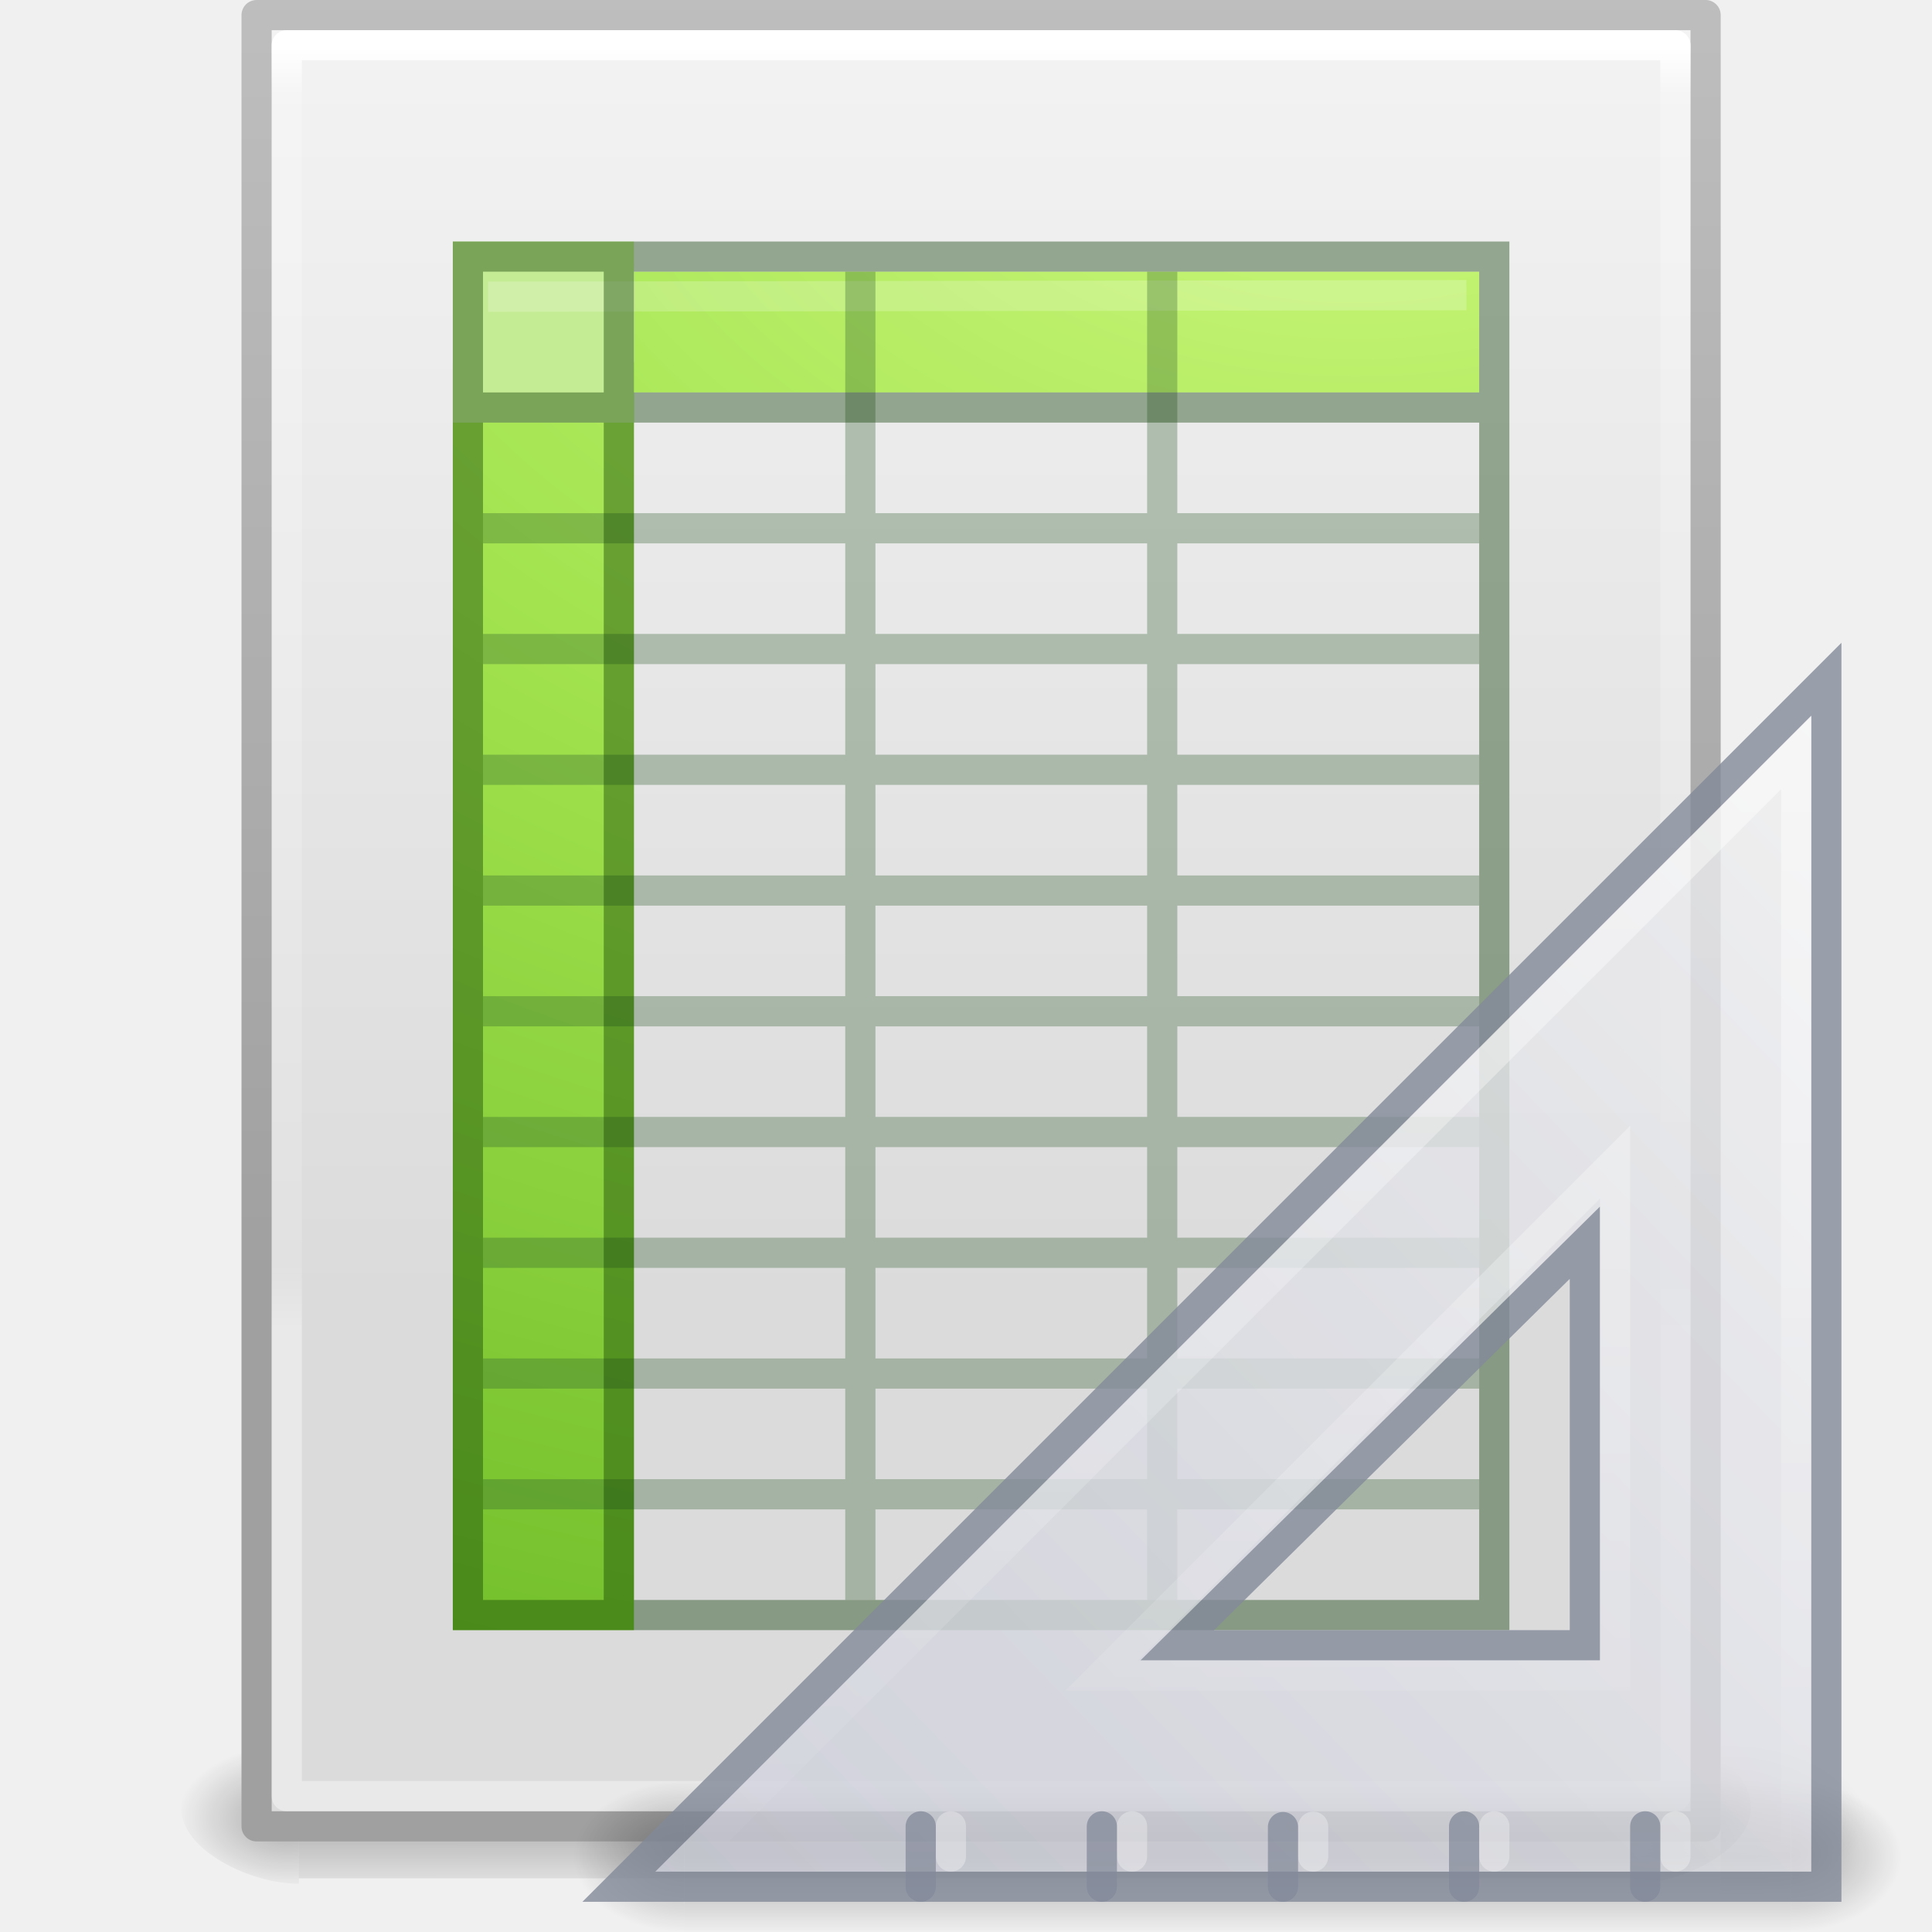
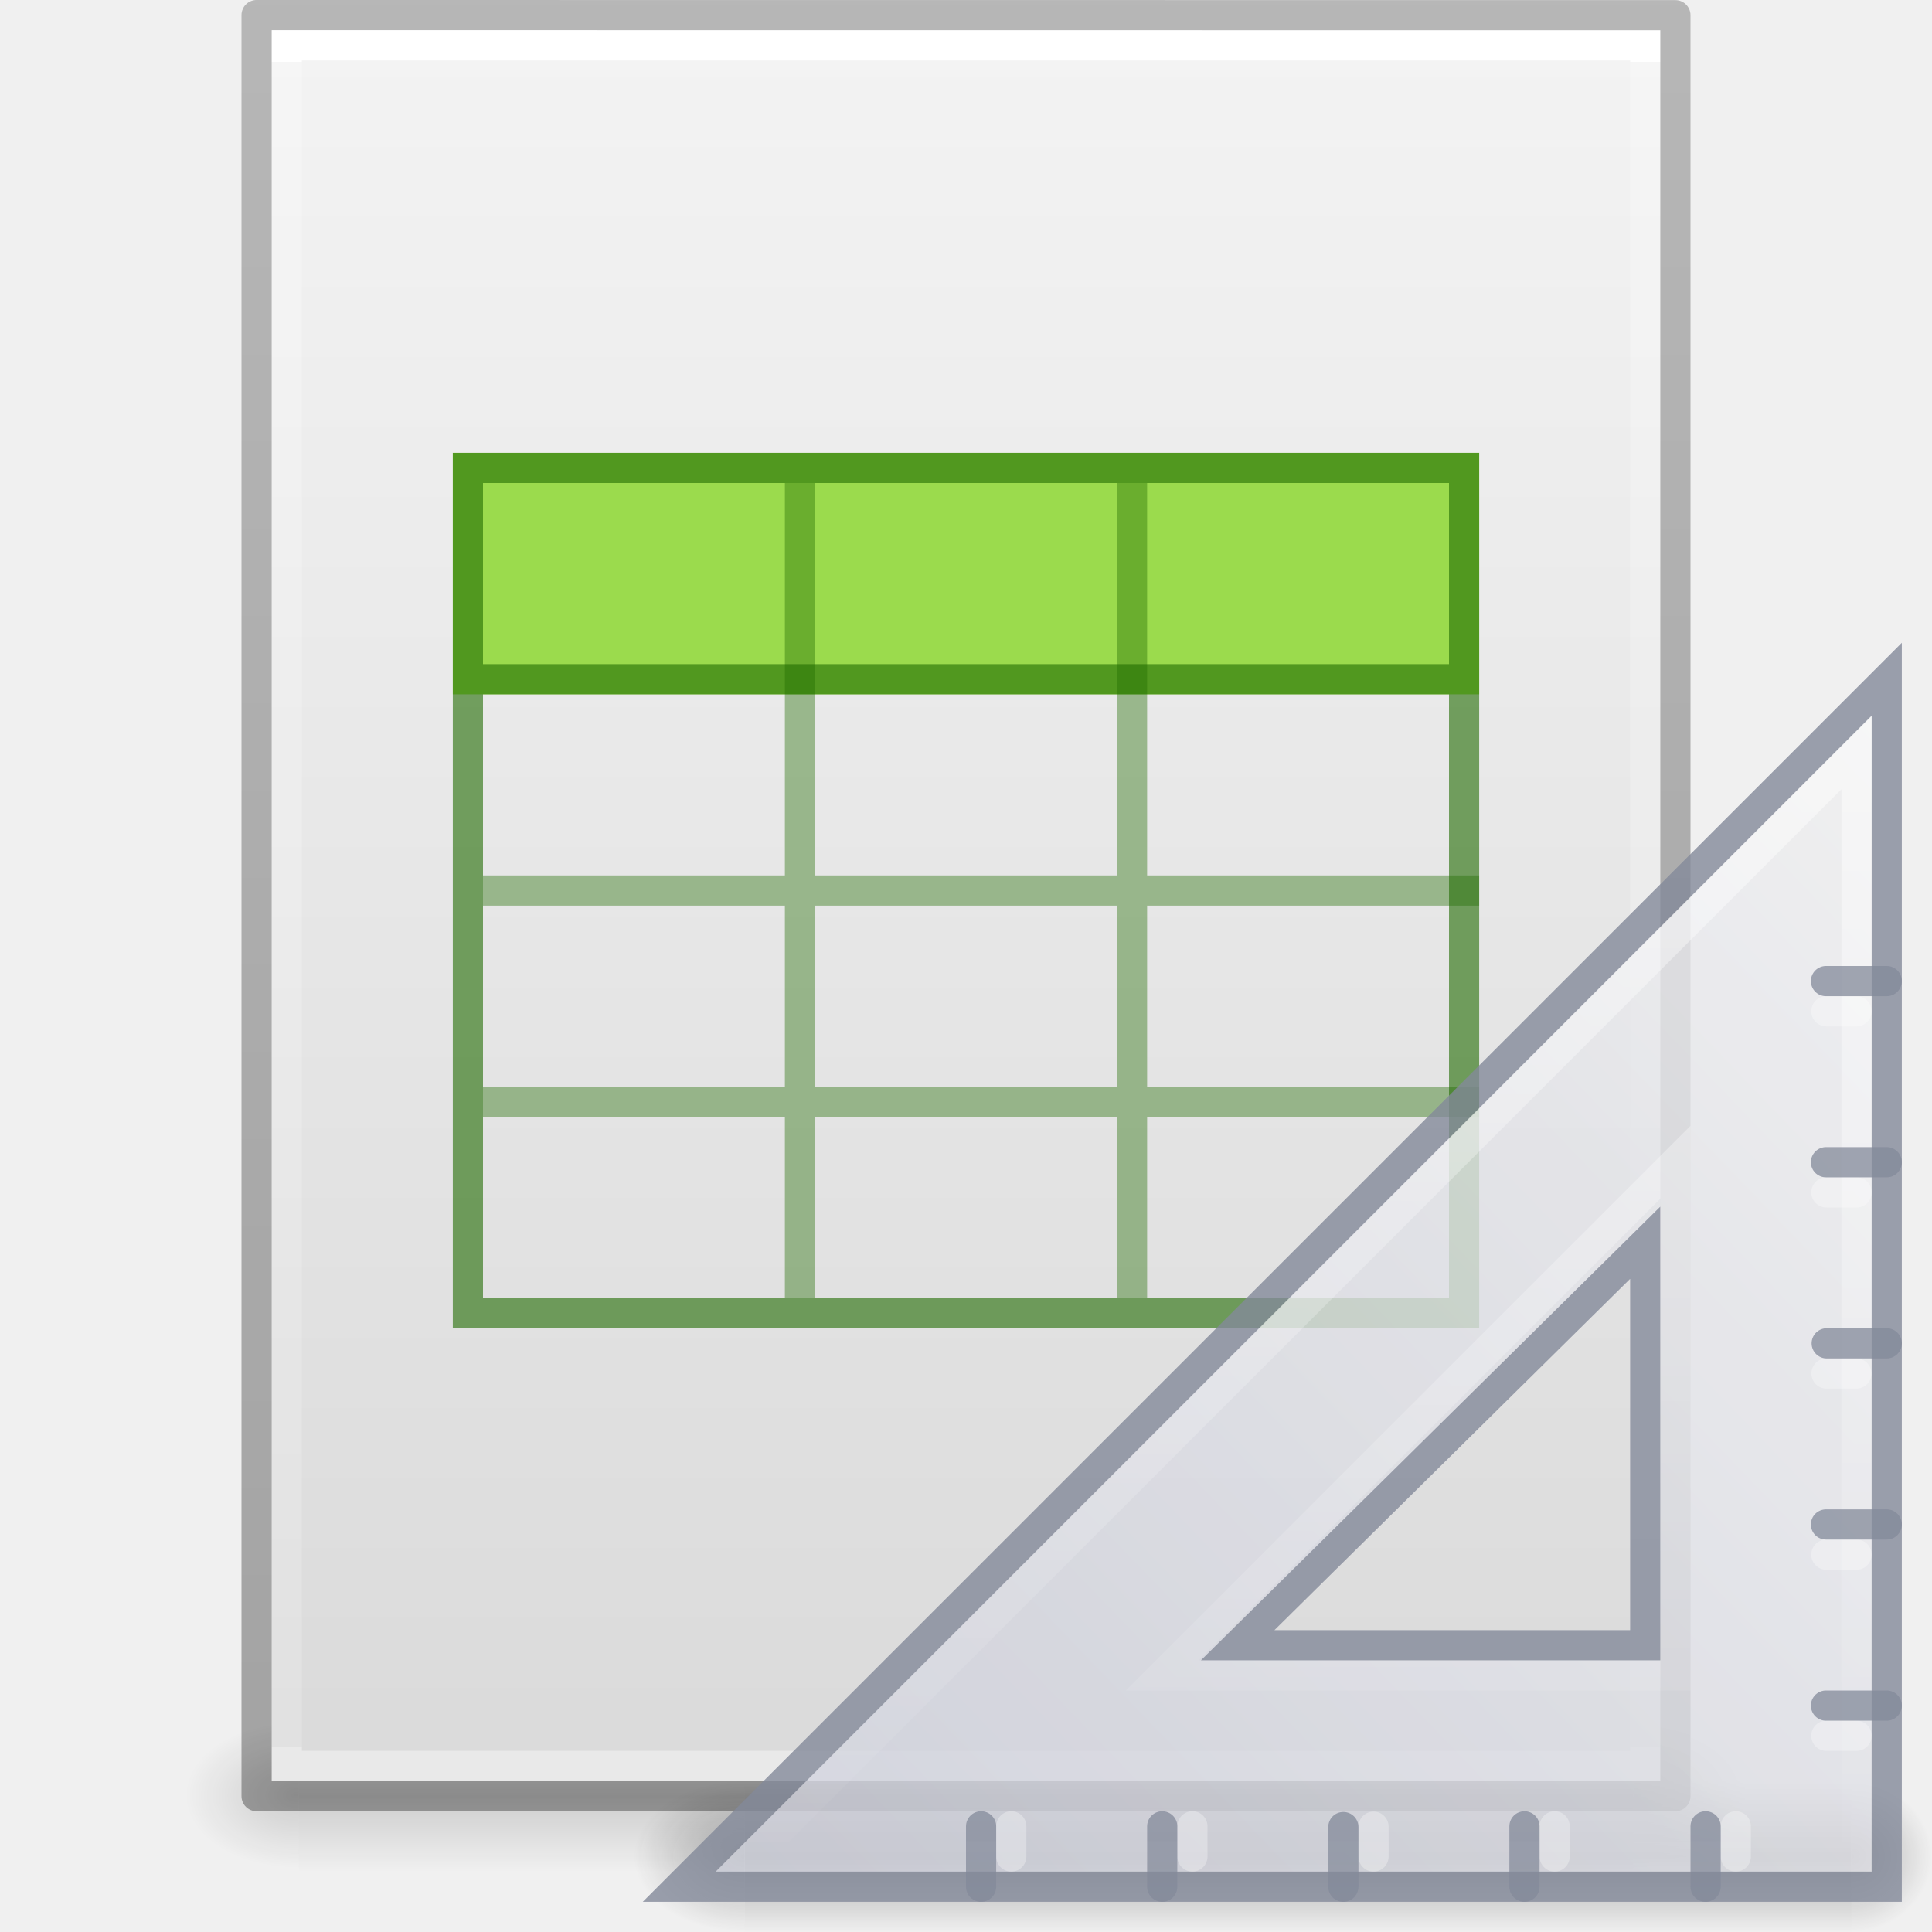
- <svg xmlns="http://www.w3.org/2000/svg" xmlns:xlink="http://www.w3.org/1999/xlink" version="1.1" width="64" height="64" id="svg4112">
-   <defs id="defs4114">
-     <linearGradient x1="24" y1="5.564" x2="24" y2="43" id="linearGradient3988" xlink:href="#linearGradient3977" gradientUnits="userSpaceOnUse" gradientTransform="matrix(0.8918919,0,0,1.135135,2.5946,-20.74323)" />
-     <linearGradient id="linearGradient3977">
-       <stop id="stop3979" style="stop-color:#ffffff;stop-opacity:1" offset="0" />
-       <stop id="stop3981" style="stop-color:#ffffff;stop-opacity:0.235" offset="0.036" />
-       <stop id="stop3983" style="stop-color:#ffffff;stop-opacity:0.157" offset="0.951" />
-       <stop id="stop3985" style="stop-color:#ffffff;stop-opacity:0.392" offset="1" />
+ <svg xmlns="http://www.w3.org/2000/svg" xmlns:xlink="http://www.w3.org/1999/xlink" id="svg3844" height="64" width="64" version="1.1">
+   <defs id="defs3846">
+     <linearGradient id="linearGradient3104-6">
+       <stop offset="0" style="stop-color:#000000;stop-opacity:0.318" id="stop3106-3" />
+       <stop offset="1" style="stop-color:#000000;stop-opacity:0.24" id="stop3108-9" />
    </linearGradient>
-     <linearGradient x1="25.132" y1="0.985" x2="25.132" y2="47.013" id="linearGradient3322" xlink:href="#linearGradient3600" gradientUnits="userSpaceOnUse" gradientTransform="matrix(1,0,0,0.9561695,0,-17.91492)" />
-     <linearGradient id="linearGradient3600">
-       <stop id="stop3602" style="stop-color:#f4f4f4;stop-opacity:1" offset="0" />
-       <stop id="stop3604" style="stop-color:#dbdbdb;stop-opacity:1" offset="1" />
+     <linearGradient id="linearGradient3977-4">
+       <stop offset="0" style="stop-color:#ffffff;stop-opacity:1" id="stop3979-7" />
+       <stop offset="0" style="stop-color:#ffffff;stop-opacity:0.235" id="stop3981-6" />
+       <stop offset="1" style="stop-color:#ffffff;stop-opacity:0.157" id="stop3983-5" />
+       <stop offset="1" style="stop-color:#ffffff;stop-opacity:0.392" id="stop3985-6" />
    </linearGradient>
-     <linearGradient x1="-51.786" y1="50.786" x2="-51.786" y2="2.906" id="linearGradient3324" xlink:href="#linearGradient3104" gradientUnits="userSpaceOnUse" gradientTransform="matrix(0.8074969,0,0,0.8948322,59.41024,-18.98055)" />
-     <linearGradient id="linearGradient3104">
-       <stop id="stop3106" style="stop-color:#a0a0a0;stop-opacity:1" offset="0" />
-       <stop id="stop3108" style="stop-color:#bebebe;stop-opacity:1" offset="1" />
+     <linearGradient id="linearGradient3600-9">
+       <stop offset="0" style="stop-color:#f4f4f4;stop-opacity:1" id="stop3602-3" />
+       <stop offset="1" style="stop-color:#dbdbdb;stop-opacity:1" id="stop3604-7" />
    </linearGradient>
-     <radialGradient cx="639.919" cy="534.856" r="117.143" fx="639.919" fy="534.856" id="radialGradient3153" xlink:href="#linearGradient5060-6" gradientUnits="userSpaceOnUse" gradientTransform="matrix(0.03132633,0,0,0.02058823,35.22086,33.45142)" />
-     <linearGradient id="linearGradient5060-6">
-       <stop id="stop5062-9" style="stop-color:#000000;stop-opacity:1" offset="0" />
-       <stop id="stop5064-3" style="stop-color:#000000;stop-opacity:0" offset="1" />
+     <linearGradient id="linearGradient5060">
+       <stop offset="0" style="stop-color:#000000;stop-opacity:1" id="stop5062" />
+       <stop offset="1" style="stop-color:#000000;stop-opacity:0" id="stop5064" />
    </linearGradient>
-     <radialGradient cx="613.696" cy="523.08" r="117.143" fx="613.696" fy="523.08" id="radialGradient3156" xlink:href="#linearGradient5060-6" gradientUnits="userSpaceOnUse" gradientTransform="matrix(-0.03132632,0,0,0.02058823,28.77914,33.45142)" />
-     <linearGradient id="linearGradient5048-1">
-       <stop id="stop5050-2" style="stop-color:#000000;stop-opacity:0" offset="0" />
-       <stop id="stop5056-8" style="stop-color:#000000;stop-opacity:1" offset="0.5" />
-       <stop id="stop5052-4" style="stop-color:#000000;stop-opacity:0" offset="1" />
+     <linearGradient id="linearGradient5048">
+       <stop offset="0" style="stop-color:#000000;stop-opacity:0" id="stop5050" />
+       <stop offset="0.5" style="stop-color:#000000;stop-opacity:1" id="stop5056" />
+       <stop offset="1" style="stop-color:#000000;stop-opacity:0" id="stop5052" />
    </linearGradient>
-     <linearGradient x1="302.857" y1="366.648" x2="303.54" y2="658.082" id="linearGradient3084" xlink:href="#linearGradient5048-1" gradientUnits="userSpaceOnUse" gradientTransform="matrix(0.09153846,0,0,0.02058823,-1.084616,33.45142)" />
-     <radialGradient cx="11.789" cy="15.035" r="12.5" fx="11.789" fy="15.035" id="radialGradient3166-5" xlink:href="#linearGradient3242-7-3-8-0-4-58-06-8" gradientUnits="userSpaceOnUse" gradientTransform="matrix(0,7.610855,-11.85287,0,223.173,-103.3491)" />
-     <linearGradient id="linearGradient3242-7-3-8-0-4-58-06-8">
-       <stop id="stop3244-5-8-5-6-4-3-8-5" style="stop-color:#cdf87e;stop-opacity:1" offset="0" />
-       <stop id="stop3246-9-5-1-5-3-0-7-4" style="stop-color:#a2e34f;stop-opacity:1" offset="0.262" />
-       <stop id="stop3248-7-2-0-7-5-35-9-3" style="stop-color:#68b723;stop-opacity:1" offset="0.661" />
-       <stop id="stop3250-8-2-8-5-6-40-4-5" style="stop-color:#1d7e0d;stop-opacity:1" offset="1" />
+     <linearGradient gradientTransform="matrix(1.084352,0,0,1.199737,79.55086,-4.16286)" gradientUnits="userSpaceOnUse" xlink:href="#linearGradient3104-6" id="linearGradient3095" y2="2.906" x2="-51.786" y1="50.786" x1="-51.786" />
+     <linearGradient gradientTransform="matrix(1.216216,0,0,1.540538,2.810818,-6.97295)" gradientUnits="userSpaceOnUse" xlink:href="#linearGradient3977-4" id="linearGradient3098" y2="42.1" x2="24" y1="5.864" x1="24" />
+     <linearGradient gradientTransform="matrix(1.314283,0,0,1.260239,0.4572141,-2.17932)" gradientUnits="userSpaceOnUse" xlink:href="#linearGradient3600-9" id="linearGradient3101" y2="47.013" x2="25.132" y1="0.985" x1="25.132" />
+     <radialGradient gradientTransform="matrix(0.03132633,0,0,0.02058823,35.22086,49.45142)" gradientUnits="userSpaceOnUse" xlink:href="#linearGradient5060" id="radialGradient3104" fy="486.648" fx="605.714" r="117.143" cy="486.648" cx="605.714" />
+     <radialGradient gradientTransform="matrix(-0.03132632,0,0,0.02058823,28.77914,49.45142)" gradientUnits="userSpaceOnUse" xlink:href="#linearGradient5060" id="radialGradient3107" fy="486.648" fx="605.714" r="117.143" cy="486.648" cx="605.714" />
+     <linearGradient gradientTransform="matrix(0.09153846,0,0,0.02058823,-1.084616,49.45142)" gradientUnits="userSpaceOnUse" xlink:href="#linearGradient5048" id="linearGradient3110" y2="609.505" x2="302.857" y1="366.648" x1="302.857" />
+     <radialGradient r="117.143" fy="486.648" fx="605.714" cy="486.648" cx="605.714" gradientTransform="matrix(0.04016195,0,0,0.02225161,48.01378,1032.8)" gradientUnits="userSpaceOnUse" id="radialGradient3155" xlink:href="#linearGradient3104-6" />
+     <radialGradient r="3.5" fy="39.465" fx="7" cy="39.465" cx="7" gradientTransform="matrix(0,-1.000001,1.142856,0,-41.10259,45.50001)" gradientUnits="userSpaceOnUse" id="radialGradient3157" xlink:href="#linearGradient5060" />
+     <radialGradient r="3.5" fy="39.465" fx="7" cy="39.465" cx="7" gradientTransform="matrix(0,-1.000001,1.142856,0,-89.10259,-31.49999)" gradientUnits="userSpaceOnUse" id="radialGradient3159" xlink:href="#linearGradient5060" />
+     <linearGradient y2="42.041" x2="18.142" y1="35" x1="18.142" gradientUnits="userSpaceOnUse" id="linearGradient3161" xlink:href="#linearGradient5048" />
+     <linearGradient y2="50.736" x2="45.903" y1="35.285" x1="30.739" gradientTransform="matrix(0,2.703893,-2.653531,0,169.8485,922.2462)" gradientUnits="userSpaceOnUse" id="linearGradient3163" xlink:href="#linearGradient3412" />
+     <linearGradient id="linearGradient3412">
+       <stop offset="0" style="stop-color:#f0f0f1;stop-opacity:1" id="stop3414" />
+       <stop offset="1" style="stop-color:#cbcdd9;stop-opacity:1" id="stop3416" />
    </linearGradient>
-     <radialGradient cx="605.714" cy="486.648" r="117.143" fx="605.714" fy="486.648" id="radialGradient3155" xlink:href="#linearGradient5060-5" gradientUnits="userSpaceOnUse" gradientTransform="matrix(0.04016195,0,0,0.02225161,48.01378,1032.8)" />
-     <linearGradient id="linearGradient5060-5">
-       <stop id="stop5062-5" style="stop-color:#000000;stop-opacity:1" offset="0" />
-       <stop id="stop5064-3-8" style="stop-color:#000000;stop-opacity:0" offset="1" />
+     <linearGradient xlink:href="#linearGradient6240" id="linearGradient3238" gradientUnits="userSpaceOnUse" gradientTransform="matrix(-1,0,0,1,133.2178,919.3622)" x1="75.78" y1="86" x2="75.78" y2="127.036" />
+     <linearGradient id="linearGradient6240">
+       <stop offset="0" style="stop-color:#ffffff;stop-opacity:1" id="stop6242" />
+       <stop offset="1" style="stop-color:#ffffff;stop-opacity:0" id="stop6244" />
    </linearGradient>
-     <radialGradient cx="7" cy="39.465" r="3.5" fx="7" fy="39.465" id="radialGradient3157" xlink:href="#linearGradient22122" gradientUnits="userSpaceOnUse" gradientTransform="matrix(0,-1.000001,1.142856,0,-41.10259,45.50001)" />
-     <linearGradient id="linearGradient22122">
-       <stop id="stop22124" style="stop-color:#000000;stop-opacity:1" offset="0" />
-       <stop id="stop22126" style="stop-color:#000000;stop-opacity:0" offset="1" />
+     <radialGradient cx="7" cy="39.465" r="3.5" fx="7" fy="39.465" id="radialGradient3481" xlink:href="#linearGradient3688-464-309-604" gradientUnits="userSpaceOnUse" gradientTransform="matrix(0,-1.000001,0.8312716,0,-28.80597,45.50001)" />
+     <linearGradient id="linearGradient3688-464-309-604">
+       <stop offset="0" style="stop-color:#181818;stop-opacity:1" id="stop3094" />
+       <stop offset="1" style="stop-color:#181818;stop-opacity:0" id="stop3096" />
    </linearGradient>
-     <radialGradient cx="7" cy="39.465" r="3.5" fx="7" fy="39.465" id="radialGradient3159" xlink:href="#linearGradient22122" gradientUnits="userSpaceOnUse" gradientTransform="matrix(0,-1.000001,1.142856,0,-89.10259,-31.49999)" />
-     <linearGradient x1="18.142" y1="35" x2="18.142" y2="42.041" id="linearGradient3161" xlink:href="#linearGradient22140" gradientUnits="userSpaceOnUse" />
-     <linearGradient id="linearGradient22140">
-       <stop id="stop22142" style="stop-color:#000000;stop-opacity:0" offset="0" />
-       <stop id="stop22148" style="stop-color:#000000;stop-opacity:1" offset="0.5" />
-       <stop id="stop22144" style="stop-color:#000000;stop-opacity:0" offset="1" />
-     </linearGradient>
-     <linearGradient x1="30.739" y1="35.285" x2="45.903" y2="50.736" id="linearGradient3163" xlink:href="#linearGradient3412" gradientUnits="userSpaceOnUse" gradientTransform="matrix(0,2.703893,-2.653531,0,169.8485,922.2462)" />
-     <linearGradient id="linearGradient3412">
-       <stop id="stop3414" style="stop-color:#f0f0f1;stop-opacity:1" offset="0" />
-       <stop id="stop3416" style="stop-color:#cbcdd9;stop-opacity:1" offset="1" />
-     </linearGradient>
-     <linearGradient id="linearGradient6240">
-       <stop id="stop6242" style="stop-color:#ffffff;stop-opacity:1" offset="0" />
-       <stop id="stop6244" style="stop-color:#ffffff;stop-opacity:0" offset="1" />
-     </linearGradient>
-     <linearGradient x1="75.78" y1="86" x2="75.78" y2="127.036" id="linearGradient3126" xlink:href="#linearGradient6240" gradientUnits="userSpaceOnUse" gradientTransform="matrix(-1,0,0,1,133.2178,919.3622)" />
+     <radialGradient cx="7" cy="39.465" r="3.5" fx="7" fy="39.465" id="radialGradient3483" xlink:href="#linearGradient3688-464-309-604" gradientUnits="userSpaceOnUse" gradientTransform="matrix(0,-1.000001,1.142856,0,-89.10259,-31.49999)" />
+     <linearGradient x1="30.739" y1="35.285" x2="45.903" y2="50.736" id="linearGradient3487" xlink:href="#linearGradient3412" gradientUnits="userSpaceOnUse" gradientTransform="matrix(0,2.703893,-2.653531,0,156.6307,-61.11597)" />
+     <linearGradient x1="75.78" y1="86" x2="75.78" y2="127.036" id="linearGradient3489" xlink:href="#linearGradient6240" gradientUnits="userSpaceOnUse" gradientTransform="matrix(-1,0,0,1,120,-63.99992)" />
  </defs>
-   <g transform="translate(0,16)" id="layer1">
-     <rect width="44.2" height="4.823" x="9.9" y="41.4" id="rect2879" style="opacity:0.3;fill:url(#linearGradient3084);fill-opacity:1;fill-rule:nonzero;stroke:none;stroke-width:1;marker:none;visibility:visible;display:inline;overflow:visible" />
-     <path d="m 9.9,41.4 c 0,0 0,5 0,5 -1.613,0.01 -3.9,-1.12 -3.9,-2.5 0,-1.38 1.8,-2.499 3.9,-2.499 z" id="path2881" style="opacity:0.3;fill:url(#radialGradient3156);fill-opacity:1;fill-rule:nonzero;stroke:none;stroke-width:1;marker:none;visibility:visible;display:inline;overflow:visible" />
-     <path d="m 54.1,41.4 c 0,0 0,5 0,5 1.613,0.01 3.9,-1.12 3.9,-2.5 0,-1.38 -1.8,-2.499 -3.9,-2.499 z" id="path2883" style="opacity:0.3;fill:url(#radialGradient3153);fill-opacity:1;fill-rule:nonzero;stroke:none;stroke-width:1;marker:none;visibility:visible;display:inline;overflow:visible" />
-     <path d="m 8.514,-15.5 c 10.952,0 47.986,4e-5 47.986,4e-5 l 0,60 c 0,0 -32.069,0 -48,0 0,-20 0,-40 0,-60 z" id="path4160" style="fill:url(#linearGradient3322);fill-opacity:1;stroke:url(#linearGradient3324);stroke-width:1;stroke-linecap:butt;stroke-linejoin:round;stroke-miterlimit:4;stroke-opacity:1;stroke-dasharray:none;stroke-dashoffset:0;display:inline" />
-     <path d="m 55.5,43.5 -46,0 0,-58 46,0 z" id="rect6741-1" style="fill:none;stroke:url(#linearGradient3988);stroke-width:1;stroke-linecap:round;stroke-linejoin:round;stroke-miterlimit:4;stroke-opacity:1;stroke-dasharray:none;stroke-dashoffset:0" />
-     <path d="m 15,-4 6,0 0,42 -6,0 z m 6,-3 28,0 0,4 -28,0 z" id="path3897" style="color:#000000;fill:url(#radialGradient3166-5);fill-opacity:1;fill-rule:nonzero;stroke:none;marker:none;visibility:visible;display:inline;overflow:visible;enable-background:accumulate" />
-     <rect width="6" height="6" x="15" y="-8" id="rect3775" style="color:#000000;fill:#c4ec94;fill-opacity:1;fill-rule:nonzero;stroke:none;marker:none;visibility:visible;display:inline;overflow:visible;enable-background:accumulate" />
-     <path d="m 16.67,-6.172 31.407,-0.05" id="path4743" style="opacity:0.2;fill:#ffffff;fill-rule:evenodd;stroke:#ffffff;stroke-width:1;stroke-linecap:square;stroke-linejoin:round;stroke-miterlimit:4;stroke-opacity:1;stroke-dasharray:none;display:inline" />
-     <path d="m 49,1.5 -33,0 m 33,4 -33,0 m 33,4 -33,0 m 33,4 -33,0 m 33,4 -33,0 m 33,4 -33,0 m 33,4 -33,0 m 33,4 -33,0 m 33,4 -33,0 M 28.5,-7 l 0,44 M 38.5,-7 38.5,37" id="path3069" style="color:#000000;fill:none;stroke:#305d2c;stroke-width:1;stroke-linecap:butt;stroke-linejoin:miter;stroke-miterlimit:4;stroke-opacity:0.324;stroke-dasharray:none;stroke-dashoffset:0;marker:none;visibility:visible;display:inline;overflow:visible;enable-background:accumulate" />
-     <path d="m 15.5,-7.5 34,0 0,45 -34,0 z M 49.2,-2.5 16,-2.5 M 20.5,-7.31 20.5,37" id="rect3580" style="opacity:0.4;color:#000000;fill:none;stroke:#0a3900;stroke-width:1;stroke-linecap:round;stroke-linejoin:miter;stroke-miterlimit:4;stroke-opacity:1;stroke-dasharray:none;stroke-dashoffset:0;marker:none;visibility:visible;display:inline;overflow:visible;enable-background:accumulate" />
-     <g transform="translate(-15.21778,-999.3621)" id="g3138">
-       <path d="m 72.218,1040.958 c 0,0 0,5.404 0,5.404 2.068,0.01 5,-1.211 5,-2.702 0,-1.492 -2.308,-2.701 -5,-2.701 z" id="path2881-3" style="opacity:0.15;fill:url(#radialGradient3155);fill-opacity:1;fill-rule:nonzero;stroke:none;stroke-width:1;marker:none;visibility:visible;display:inline;overflow:visible" />
-       <g transform="matrix(-0.916667,0,0,0.714282,78.21779,1017.362)" id="g22150" style="opacity:0.3">
-         <rect width="4" height="7" x="0" y="35" id="rect22120" style="fill:url(#radialGradient3157);fill-opacity:1;stroke:none" />
-         <rect width="4" height="7" x="-48" y="-42" transform="scale(-1,-1)" id="rect22134" style="fill:url(#radialGradient3159);fill-opacity:1;stroke:none" />
-         <rect width="40" height="7" x="4" y="35" id="rect22138" style="fill:url(#linearGradient3161);fill-opacity:1;stroke:none" />
-       </g>
-       <path d="m 75.718,1005.862 -40,40 40,0 0,-40 z m -8,18.667 0,13.333 -13.5,0 13.5,-13.333 z" id="path2993" style="opacity:0.8;fill:url(#linearGradient3163);fill-opacity:1;fill-rule:evenodd;stroke:#83899a;stroke-width:1px;stroke-linecap:butt;stroke-linejoin:miter;stroke-miterlimit:4;stroke-opacity:1;stroke-dasharray:none;stroke-dashoffset:0;marker:none;visibility:visible;display:inline;overflow:visible;enable-background:accumulate" />
-       <path d="m 70.718,1044.862 0,-1" id="path3101" style="opacity:0.3;fill:none;stroke:#ffffff;stroke-width:1px;stroke-linecap:round;stroke-linejoin:miter;stroke-opacity:1" />
-       <path d="m 64.718,1044.862 0,-1" id="path3103" style="opacity:0.3;fill:none;stroke:#ffffff;stroke-width:1px;stroke-linecap:round;stroke-linejoin:miter;stroke-opacity:1" />
-       <path d="m 58.718,1044.862 0,-0.988" id="path3105" style="opacity:0.3;fill:none;stroke:#ffffff;stroke-width:1px;stroke-linecap:round;stroke-linejoin:miter;stroke-opacity:1" />
-       <path d="m 52.718,1044.862 0,-1" id="path3107" style="opacity:0.3;fill:none;stroke:#ffffff;stroke-width:1px;stroke-linecap:round;stroke-linejoin:miter;stroke-opacity:1" />
-       <path d="m 46.718,1044.862 0,-1" id="path3109" style="opacity:0.3;fill:none;stroke:#ffffff;stroke-width:1px;stroke-linecap:round;stroke-linejoin:miter;stroke-opacity:1" />
-       <path d="m 69.718,1045.862 0,-2 m -6,2 0,-2 m -6,2 0,-1.976 m -6,1.976 0,-2 m -6,2 0,-2" id="path3091" style="opacity:0.75;fill:none;stroke:#83899a;stroke-width:1px;stroke-linecap:round;stroke-linejoin:miter;stroke-opacity:1" />
-       <path d="m 74.718,1008.3 c 0,0 0,36.562 0,36.562 0,0 -36.562,0 -36.562,0 0,0 36.562,-36.562 36.562,-36.562 z m -6,13.562 c 0,0 -17,17 -17,17 0,0 17,0 17,0 0,0 0,-17 0,-17 z" id="path3934" style="opacity:0.5;fill:none;stroke:url(#linearGradient3126);stroke-width:1px;stroke-linecap:butt;stroke-linejoin:miter;stroke-miterlimit:4;stroke-opacity:1;stroke-dasharray:none;stroke-dashoffset:0;marker:none;visibility:visible;display:inline;overflow:visible;enable-background:accumulate" />
+   <rect style="opacity:0.15;fill:url(#linearGradient3110);fill-opacity:1;fill-rule:nonzero;stroke:none;stroke-width:1;marker:none;visibility:visible;display:inline;overflow:visible" id="rect2879" y="57" x="9.9" height="5" width="44.2" />
+   <path style="opacity:0.15;fill:url(#radialGradient3107);fill-opacity:1;fill-rule:nonzero;stroke:none;stroke-width:1;marker:none;visibility:visible;display:inline;overflow:visible" id="path2881" d="m 9.9,57 c 0,0 0,5 0,5 -1.613,0.01 -3.9,-1.12 -3.9,-2.5 0,-1.38 1.8,-2.499 3.9,-2.499 z" />
+   <path style="opacity:0.15;fill:url(#radialGradient3104);fill-opacity:1;fill-rule:nonzero;stroke:none;stroke-width:1;marker:none;visibility:visible;display:inline;overflow:visible" id="path2883" d="m 54.1,57 c 0,0 0,5 0,5 C 55.713,62.01 58,60.88 58,59.5 c 0,-1.38 -1.8,-2.499 -3.9,-2.499 z" />
+   <path style="fill:url(#linearGradient3101);fill-opacity:1;stroke:none;display:inline" id="path4160-6" d="m 9,1 c 10.541,0 46,0.004 46,0.004 L 55,59 c 0,0 -30.667,0 -46,0 0,-19.333 0,-38.666 0,-58 z" />
+   <path d="m 15,15 h 34 v 4 4 H 15 Z" id="path3897" style="color:#000000;display:inline;overflow:visible;visibility:visible;fill:#9bdb4d;fill-opacity:1;fill-rule:nonzero;stroke:none;marker:none;enable-background:accumulate" />
+   <path style="fill:none;stroke:url(#linearGradient3098);stroke-width:1;stroke-linecap:round;stroke-linejoin:miter;stroke-miterlimit:4;stroke-opacity:1;stroke-dasharray:none;stroke-dashoffset:0" id="rect6741-1-8" d="m 54.5,58.5 -45,0 0,-57 45,0 z" />
+   <path d="M 49,29.5 H 16 m 33,7 H 16 M 26.5,16 v 27 m 11,-27 v 27" style="color:#000000;display:inline;overflow:visible;visibility:visible;opacity:0.4;fill:none;stroke:#206b00;stroke-width:1;stroke-linecap:butt;stroke-linejoin:miter;stroke-miterlimit:4;stroke-dasharray:none;stroke-dashoffset:0;stroke-opacity:1;marker:none;enable-background:accumulate" id="path3069" />
+   <path style="fill:none;stroke:url(#linearGradient3095);stroke-width:1;stroke-linecap:butt;stroke-linejoin:round;stroke-miterlimit:4;stroke-opacity:1;stroke-dasharray:none;stroke-dashoffset:0;display:inline" id="path4160-6-1" d="m 8.5,0.5 c 10.77,0 47,0.004 47,0.004 l 4.9e-5,58.996 c 0,0 -31.333,0 -47,0 0,-19.667 0,-39.333 0,-59 z" />
+   <path d="m 15.5,15.5 h 33 V 43.5 h -33 z M 48.2,22.5 H 16" style="color:#000000;display:inline;overflow:visible;visibility:visible;opacity:0.6;fill:none;stroke:#206b00;stroke-width:1;stroke-linecap:round;stroke-linejoin:miter;stroke-miterlimit:4;stroke-dasharray:none;stroke-dashoffset:0;stroke-opacity:1;marker:none;enable-background:accumulate" id="rect3580" />
+   <g transform="translate(0,4.6802525e-5)" id="g4309">
+     <g transform="matrix(-0.916667,0,0,0.714282,65.00002,34.00016)" id="g22150" style="opacity:0.3">
+       <rect width="2.909" height="7" x="1.091" y="35" id="rect22120" style="fill:url(#radialGradient3481);fill-opacity:1;stroke:none" />
+       <rect width="4" height="7" x="-48" y="-42" transform="scale(-1)" id="rect22134" style="fill:url(#radialGradient3483);fill-opacity:1;stroke:none" />
+       <rect width="40" height="7" x="4" y="35" id="rect22138" style="fill:url(#linearGradient3161);fill-opacity:1;stroke:none" />
    </g>
+     <path d="m 62.5,22.5 -40,40 h 40 z m -8,18.667 v 13.333 H 41 Z" id="path2993" style="display:inline;overflow:visible;visibility:visible;opacity:0.8;fill:url(#linearGradient3487);fill-opacity:1;fill-rule:evenodd;stroke:#83899a;stroke-width:1px;stroke-linecap:butt;stroke-linejoin:miter;stroke-miterlimit:4;stroke-dasharray:none;stroke-dashoffset:0;stroke-opacity:1;marker:none;enable-background:accumulate" />
+     <g transform="translate(-13.21778,-983.3621)" id="g4259">
+       <path style="opacity:0.3;fill:none;stroke:#ffffff;stroke-width:1px;stroke-linecap:round;stroke-linejoin:miter;stroke-opacity:1" id="path3101" d="m 70.718,1044.862 v -1" />
+       <path style="opacity:0.3;fill:none;stroke:#ffffff;stroke-width:1px;stroke-linecap:round;stroke-linejoin:miter;stroke-opacity:1" id="path3103" d="m 64.718,1044.862 v -1" />
+       <path style="opacity:0.3;fill:none;stroke:#ffffff;stroke-width:1px;stroke-linecap:round;stroke-linejoin:miter;stroke-opacity:1" id="path3105" d="m 58.718,1044.862 v -0.988" />
+       <path style="opacity:0.3;fill:none;stroke:#ffffff;stroke-width:1px;stroke-linecap:round;stroke-linejoin:miter;stroke-opacity:1" id="path3107" d="m 52.718,1044.862 v -1" />
+       <path style="opacity:0.3;fill:none;stroke:#ffffff;stroke-width:1px;stroke-linecap:round;stroke-linejoin:miter;stroke-opacity:1" id="path3109" d="m 46.718,1044.862 v -1" />
+       <path style="opacity:0.75;fill:none;stroke:#83899a;stroke-width:1px;stroke-linecap:round;stroke-linejoin:miter;stroke-opacity:1" id="path3091" d="m 69.718,1045.862 v -2 m -6,2 v -2 m -6,2 v -1.976 m -6,1.976 v -2 m -6,2 v -2" />
+     </g>
+     <path d="m 61.5,24.938 c 0,0 0,36.562 0,36.562 0,0 -36.562,0 -36.562,0 0,0 36.562,-36.562 36.562,-36.562 z m -6,13.562 c 0,0 -17,17 -17,17 0,0 17,0 17,0 0,0 0,-17 0,-17 z" id="path3934" style="display:inline;overflow:visible;visibility:visible;opacity:0.5;fill:none;stroke:url(#linearGradient3489);stroke-width:1px;stroke-linecap:butt;stroke-linejoin:miter;stroke-miterlimit:4;stroke-dasharray:none;stroke-dashoffset:0;stroke-opacity:1;marker:none;enable-background:accumulate" />
+     <path style="opacity:0.3;fill:none;stroke:#ffffff;stroke-width:1px;stroke-linecap:round;stroke-linejoin:miter;stroke-opacity:1" id="path4269" d="m 61.5,33.5 h -1" />
+     <path style="opacity:0.3;fill:none;stroke:#ffffff;stroke-width:1px;stroke-linecap:round;stroke-linejoin:miter;stroke-opacity:1" id="path4271" d="m 61.5,39.5 h -1" />
+     <path style="opacity:0.3;fill:none;stroke:#ffffff;stroke-width:1px;stroke-linecap:round;stroke-linejoin:miter;stroke-opacity:1" id="path4273" d="m 61.494,45.5 h -0.988" />
+     <path style="opacity:0.3;fill:none;stroke:#ffffff;stroke-width:1px;stroke-linecap:round;stroke-linejoin:miter;stroke-opacity:1" id="path4275" d="m 61.5,51.5 h -1" />
+     <path style="opacity:0.3;fill:none;stroke:#ffffff;stroke-width:1px;stroke-linecap:round;stroke-linejoin:miter;stroke-opacity:1" id="path4277" d="m 61.5,57.5 h -1" />
+     <path style="opacity:0.75;fill:none;stroke:#83899a;stroke-width:1px;stroke-linecap:round;stroke-linejoin:miter;stroke-opacity:1" id="path4279" d="m 62.5,32.5 h -2.012 m 2.012,6 h -2.012 m 2.012,6 h -1.988 m 1.988,6 h -2.012 m 2.012,6 h -2.012" />
  </g>
</svg>
